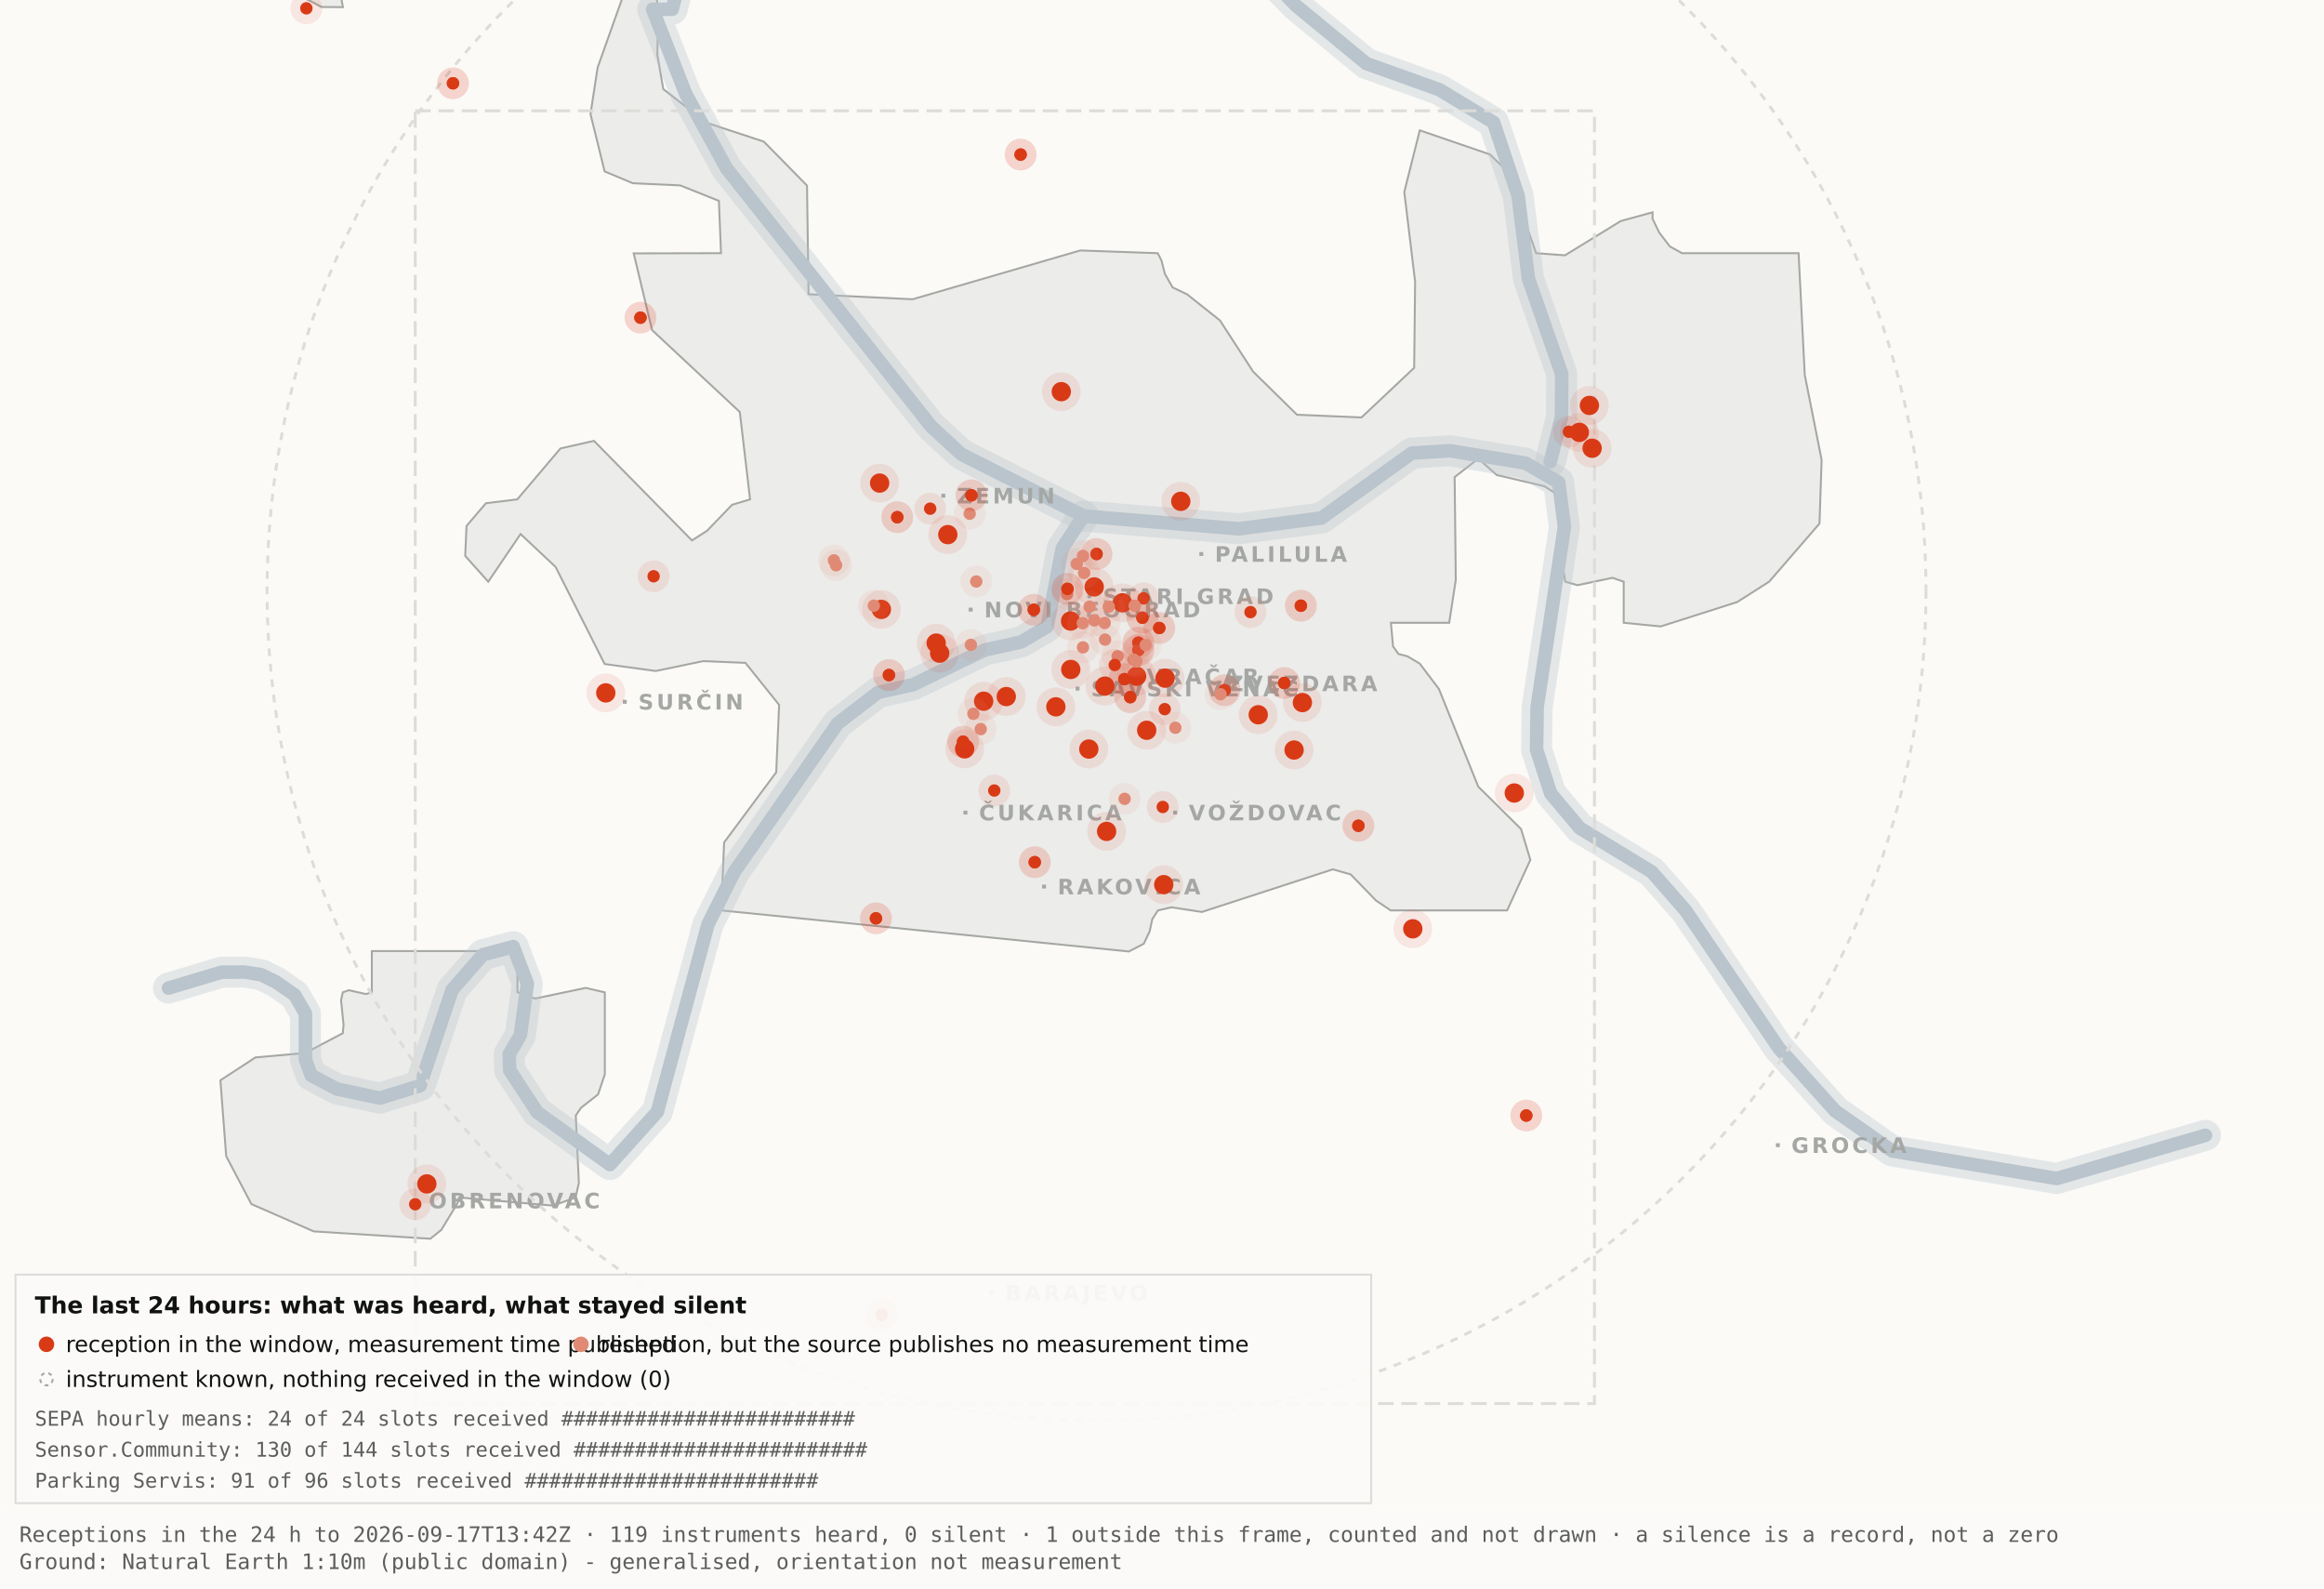
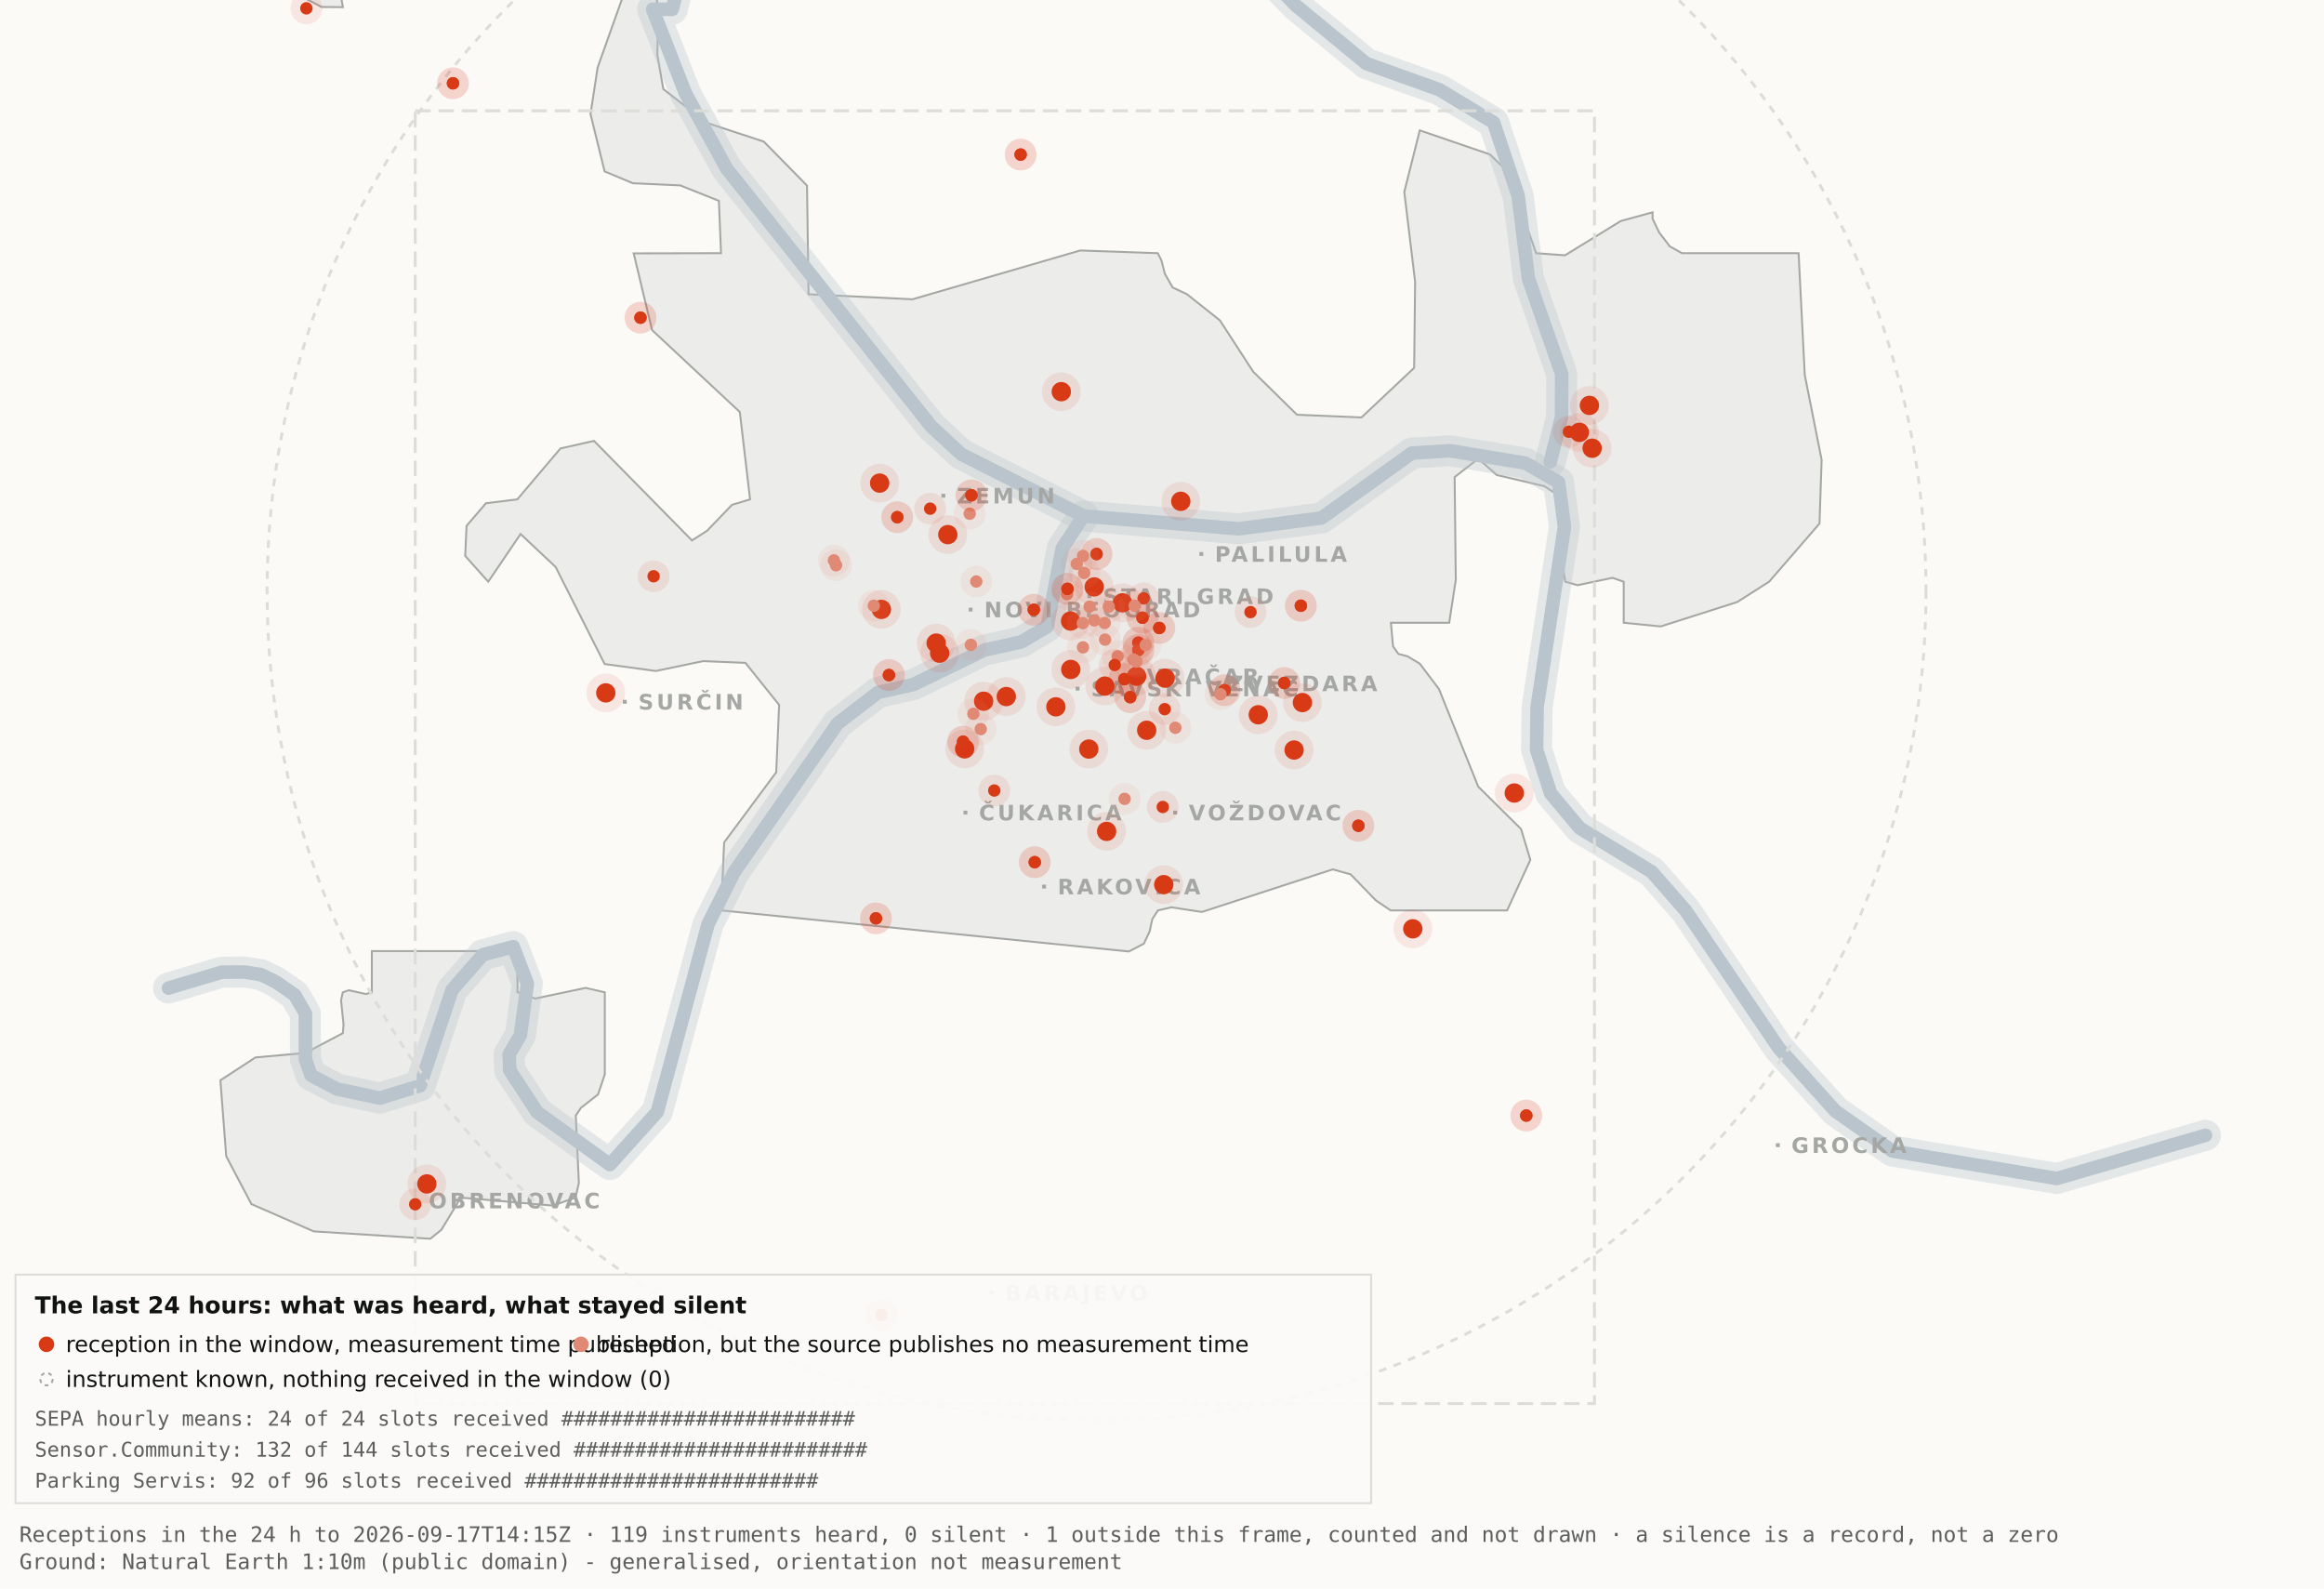
<svg xmlns="http://www.w3.org/2000/svg" viewBox="0 0 1200 820" width="1200" height="820" role="img" aria-label="Map 3 - The last 24 hours">
  <rect x="0" y="0" width="1200" height="820" fill="#fbfaf7" />
  <path d="M192.0,-34.8 L192.1,-17.6 L189.5,-19.9 L182.4,-10.7 L176.4,0.2 L177.1,3.7 L166.0,3.6 L138.0,-11.3 L131.8,-17.6 L130.3,-34.7 L134.1,-45.9 L158.3,-76.4 L166.7,-82.3 L177.1,-81.2 L183.0,-72.1 L192.0,-34.8 Z" fill="#ececea" stroke="#a5a7a5" stroke-width="1" fill-rule="evenodd" />
  <path d="M417.5,151.9 L471.2,154.5 L557.8,129.3 L597.8,130.7 L599.7,134.4 L601.5,141.4 L605.5,148.4 L612.9,151.9 L629.9,165.4 L647.1,191.9 L669.7,214.1 L703.0,215.5 L730.2,189.9 L730.7,145.5 L725.1,99.1 L733.1,67.3 L769.3,79.7 L778.2,88.3 L793.2,130.7 L808.1,131.8 L836.9,114.1 L853.3,109.6 L853.3,112.9 L856.7,120.0 L862.2,127.2 L868.5,130.7 L928.7,130.7 L931.9,193.6 L940.6,237.4 L939.5,270.3 L913.5,300.3 L897.0,310.8 L857.5,323.4 L838.4,321.5 L838.4,300.3 L832.6,298.3 L814.6,302.1 L808.2,300.3 L806.9,292.0 L809.7,266.1 L808.2,258.0 L797.4,251.0 L772.8,245.2 L763.3,236.8 L751.1,246.3 L751.7,299.3 L748.3,321.5 L718.2,321.5 L719.3,333.7 L722.1,337.6 L726.7,338.8 L733.1,342.6 L743.0,355.7 L763.3,406.1 L785.4,428.0 L790.2,443.9 L778.2,470.0 L718.1,470.0 L710.5,464.9 L697.4,451.4 L688.2,448.8 L620.6,470.8 L604.9,468.4 L597.9,470.0 L595.0,474.5 L593.6,480.9 L590.6,487.2 L582.9,491.2 L372.4,470.0 L373.9,434.9 L400.8,398.7 L402.3,363.9 L384.9,342.2 L363.1,341.3 L338.6,346.4 L312.2,342.8 L286.9,292.7 L268.8,275.7 L252.1,300.3 L240.2,287.0 L240.9,271.5 L250.9,259.8 L267.1,257.8 L289.4,231.5 L306.7,227.6 L357.3,279.0 L365.1,274.0 L378.0,260.6 L387.3,257.8 L382.0,212.7 L336.7,170.4 L327.2,130.8 L372.3,130.7 L371.2,103.7 L351.2,95.7 L326.8,94.6 L312.2,88.5 L304.9,58.9 L308.6,34.8 L327.3,-17.7 L337.9,-11.0 L340.0,6.7 L339.4,28.1 L342.5,46.0 L364.9,63.4 L394.4,73.1 L416.7,95.8 L417.5,151.9 Z" fill="#ececea" stroke="#a5a7a5" stroke-width="1" fill-rule="evenodd" />
  <path d="M267.2,512.2 L276.3,515.5 L302.4,510.0 L312.3,512.3 L312.3,554.6 L308.8,565.0 L300.0,571.9 L297.3,575.9 L298.9,610.7 L297.2,618.2 L285.6,622.4 L237.1,618.2 L236.3,621.0 L227.9,634.9 L222.2,639.5 L162.0,635.7 L129.8,621.6 L116.8,596.9 L113.8,557.7 L131.9,545.9 L157.6,543.6 L177.0,533.4 L177.4,529.1 L176.1,516.4 L177.0,512.3 L180.1,511.2 L189.0,513.2 L192.0,512.2 L192.0,491.0 L267.2,491.0 L267.2,512.2 Z" fill="#ececea" stroke="#a5a7a5" stroke-width="1" fill-rule="evenodd" />
  <path d="M87.0,510.1 L114.4,501.9 L126.1,501.8 L134.9,503.2 L142.6,507.0 L152.2,513.7 L157.7,523.2 L157.7,546.9 L160.6,555.1 L174.0,562.2 L196.1,566.9 L216.9,560.5 L233.4,511.1 L249.3,492.9 L265.0,488.7 L272.3,507.8 L268.7,534.4 L262.9,544.3 L263.2,552.5 L277.4,574.2 L314.9,601.2 L339.4,574.0 L365.6,477.1 L379.1,450.2 L432.5,373.5 L453.3,357.5 L471.6,353.4 L508.3,335.6 L527.3,331.4 L540.7,323.5 L548.5,283.0 L559.5,266.4" fill="none" stroke="#b9c4cc" stroke-width="16" stroke-opacity="0.35" stroke-linejoin="round" stroke-linecap="round" />
  <path d="M411.7,-177.5 L426.7,-103.9 L394.7,-58.3 L355.0,-26.6 L347.1,4.8 L337.0,4.8 L354.0,48.3 L375.2,87.0 L480.8,220.1 L496.4,234.5 L559.5,266.4 L639.5,273.0 L682.4,267.4 L729.0,233.9 L748.8,232.7 L787.7,239.1 L804.8,249.0 L807.8,272.0 L793.7,365.0 L793.4,387.0 L800.7,409.6 L815.7,427.5 L852.9,450.1 L870.4,470.1 L918.5,541.1 L947.7,573.6 L977.1,594.2 L1062.0,608.4 L1138.8,586.1" fill="none" stroke="#b9c4cc" stroke-width="16" stroke-opacity="0.35" stroke-linejoin="round" stroke-linecap="round" />
  <path d="M534.0,-142.1 L558.9,-95.2 L590.2,-64.2 L638.6,-28.7 L669.2,2.9 L705.5,32.8 L743.2,46.3 L771.2,63.2 L783.9,101.1 L789.2,143.8 L806.4,193.1 L806.3,215.2 L800.5,238.4" fill="none" stroke="#b9c4cc" stroke-width="16" stroke-opacity="0.35" stroke-linejoin="round" stroke-linecap="round" />
  <path d="M87.0,510.1 L114.4,501.9 L126.1,501.8 L134.9,503.2 L142.6,507.0 L152.2,513.7 L157.7,523.2 L157.7,546.9 L160.6,555.1 L174.0,562.2 L196.1,566.9 L216.9,560.5 L233.4,511.1 L249.3,492.9 L265.0,488.7 L272.3,507.8 L268.7,534.4 L262.9,544.3 L263.2,552.5 L277.4,574.2 L314.9,601.2 L339.4,574.0 L365.6,477.1 L379.1,450.2 L432.5,373.5 L453.3,357.5 L471.6,353.4 L508.3,335.6 L527.3,331.4 L540.7,323.5 L548.5,283.0 L559.5,266.4" fill="none" stroke="#b9c4cc" stroke-width="7" stroke-opacity="1" stroke-linejoin="round" stroke-linecap="round" />
  <path d="M411.7,-177.5 L426.7,-103.9 L394.7,-58.3 L355.0,-26.6 L347.1,4.8 L337.0,4.8 L354.0,48.3 L375.2,87.0 L480.8,220.1 L496.4,234.5 L559.5,266.4 L639.5,273.0 L682.4,267.4 L729.0,233.9 L748.8,232.7 L787.7,239.1 L804.8,249.0 L807.8,272.0 L793.7,365.0 L793.4,387.0 L800.7,409.6 L815.7,427.5 L852.9,450.1 L870.4,470.1 L918.5,541.1 L947.7,573.6 L977.1,594.2 L1062.0,608.4 L1138.8,586.1" fill="none" stroke="#b9c4cc" stroke-width="7" stroke-opacity="1" stroke-linejoin="round" stroke-linecap="round" />
  <path d="M534.0,-142.1 L558.9,-95.2 L590.2,-64.2 L638.6,-28.7 L669.2,2.9 L705.5,32.8 L743.2,46.3 L771.2,63.2 L783.9,101.1 L789.2,143.8 L806.4,193.1 L806.3,215.2 L800.5,238.4" fill="none" stroke="#b9c4cc" stroke-width="7" stroke-opacity="1" stroke-linejoin="round" stroke-linecap="round" />
  <rect x="561.5" y="306.8" width="2" height="2" fill="#a5a7a5" />
  <text x="569.5" y="311.8" font-family="Carlito, DejaVu Sans, Arial, sans-serif" font-size="11" font-weight="600" letter-spacing="1.5" fill="#a5a7a5">STARI GRAD</text>
  <rect x="584.0" y="348.2" width="2" height="2" fill="#a5a7a5" />
  <text x="592.0" y="353.2" font-family="Carlito, DejaVu Sans, Arial, sans-serif" font-size="11" font-weight="600" letter-spacing="1.5" fill="#a5a7a5">VRAČAR</text>
  <rect x="555.4" y="354.5" width="2" height="2" fill="#a5a7a5" />
  <text x="563.4" y="359.5" font-family="Carlito, DejaVu Sans, Arial, sans-serif" font-size="11" font-weight="600" letter-spacing="1.5" fill="#a5a7a5">SAVSKI VENAC</text>
  <rect x="500.2" y="313.7" width="2" height="2" fill="#a5a7a5" />
  <text x="508.2" y="318.7" font-family="Carlito, DejaVu Sans, Arial, sans-serif" font-size="11" font-weight="600" letter-spacing="1.5" fill="#a5a7a5">NOVI BEOGRAD</text>
  <rect x="486.1" y="254.9" width="2" height="2" fill="#a5a7a5" />
  <text x="494.1" y="259.9" font-family="Carlito, DejaVu Sans, Arial, sans-serif" font-size="11" font-weight="600" letter-spacing="1.5" fill="#a5a7a5">ZEMUN</text>
  <rect x="619.3" y="285.0" width="2" height="2" fill="#a5a7a5" />
  <text x="627.3" y="290.0" font-family="Carlito, DejaVu Sans, Arial, sans-serif" font-size="11" font-weight="600" letter-spacing="1.5" fill="#a5a7a5">PALILULA</text>
  <rect x="626.1" y="351.8" width="2" height="2" fill="#a5a7a5" />
  <text x="634.1" y="356.8" font-family="Carlito, DejaVu Sans, Arial, sans-serif" font-size="11" font-weight="600" letter-spacing="1.5" fill="#a5a7a5">ZVEZDARA</text>
  <rect x="605.8" y="418.5" width="2" height="2" fill="#a5a7a5" />
  <text x="613.8" y="423.5" font-family="Carlito, DejaVu Sans, Arial, sans-serif" font-size="11" font-weight="600" letter-spacing="1.5" fill="#a5a7a5">VOŽDOVAC</text>
  <rect x="497.5" y="418.5" width="2" height="2" fill="#a5a7a5" />
  <text x="505.5" y="423.5" font-family="Carlito, DejaVu Sans, Arial, sans-serif" font-size="11" font-weight="600" letter-spacing="1.5" fill="#a5a7a5">ČUKARICA</text>
  <rect x="538.1" y="456.7" width="2" height="2" fill="#a5a7a5" />
  <text x="546.1" y="461.7" font-family="Carlito, DejaVu Sans, Arial, sans-serif" font-size="11" font-weight="600" letter-spacing="1.5" fill="#a5a7a5">RAKOVICA</text>
  <rect x="321.6" y="361.3" width="2" height="2" fill="#a5a7a5" />
  <text x="329.6" y="366.3" font-family="Carlito, DejaVu Sans, Arial, sans-serif" font-size="11" font-weight="600" letter-spacing="1.5" fill="#a5a7a5">SURČIN</text>
  <rect x="917.0" y="590.2" width="2" height="2" fill="#a5a7a5" />
  <text x="925.0" y="595.2" font-family="Carlito, DejaVu Sans, Arial, sans-serif" font-size="11" font-weight="600" letter-spacing="1.5" fill="#a5a7a5">GROCKA</text>
  <rect x="213.4" y="618.8" width="2" height="2" fill="#a5a7a5" />
  <text x="221.4" y="623.8" font-family="Carlito, DejaVu Sans, Arial, sans-serif" font-size="11" font-weight="600" letter-spacing="1.5" fill="#a5a7a5">OBRENOVAC</text>
  <rect x="511.0" y="666.4" width="2" height="2" fill="#a5a7a5" />
  <text x="519.0" y="671.4" font-family="Carlito, DejaVu Sans, Arial, sans-serif" font-size="11" font-weight="600" letter-spacing="1.5" fill="#a5a7a5">BARAJEVO</text>
  <rect x="727.5" y="876.2" width="2" height="2" fill="#a5a7a5" />
  <text x="735.5" y="881.2" font-family="Carlito, DejaVu Sans, Arial, sans-serif" font-size="11" font-weight="600" letter-spacing="1.5" fill="#a5a7a5">SOPOT</text>
  <circle cx="566.2" cy="305.1" r="428.3" fill="none" stroke="#dcdcd9" stroke-width="1.5" stroke-dasharray="4 4" />
  <rect x="214.4" y="57.2" width="608.9" height="667.4" fill="none" stroke="#dcdcd9" stroke-width="1.5" stroke-dasharray="8 4" />
  <circle cx="507.9" cy="362.0" r="10" fill="#D93A16" fill-opacity=".10" />
  <circle cx="507.9" cy="362.0" r="5" fill="#D93A16" />
  <circle cx="519.6" cy="359.6" r="10" fill="#D93A16" fill-opacity=".10" />
  <circle cx="519.6" cy="359.6" r="5" fill="#D93A16" />
  <circle cx="498.1" cy="386.6" r="10" fill="#D93A16" fill-opacity=".10" />
  <circle cx="498.1" cy="386.6" r="5" fill="#D93A16" />
  <circle cx="552.8" cy="320.6" r="10" fill="#D93A16" fill-opacity=".10" />
  <circle cx="552.8" cy="320.6" r="5" fill="#D93A16" />
  <circle cx="455.1" cy="314.6" r="10" fill="#D93A16" fill-opacity=".10" />
  <circle cx="455.1" cy="314.6" r="5" fill="#D93A16" />
  <circle cx="548.0" cy="202.2" r="10" fill="#D93A16" fill-opacity=".10" />
  <circle cx="548.0" cy="202.2" r="5" fill="#D93A16" />
  <circle cx="579.6" cy="311.2" r="10" fill="#D93A16" fill-opacity=".10" />
  <circle cx="579.6" cy="311.2" r="5" fill="#D93A16" />
  <circle cx="592.1" cy="377.0" r="10" fill="#D93A16" fill-opacity=".10" />
  <circle cx="592.1" cy="377.0" r="5" fill="#D93A16" />
  <circle cx="562.2" cy="386.7" r="10" fill="#D93A16" fill-opacity=".10" />
  <circle cx="562.2" cy="386.7" r="5" fill="#D93A16" />
  <circle cx="570.5" cy="354.2" r="10" fill="#D93A16" fill-opacity=".10" />
  <circle cx="570.5" cy="354.2" r="5" fill="#D93A16" />
  <circle cx="600.9" cy="456.7" r="10" fill="#D93A16" fill-opacity=".10" />
  <circle cx="600.9" cy="456.7" r="5" fill="#D93A16" />
  <circle cx="609.7" cy="258.8" r="10" fill="#D93A16" fill-opacity=".10" />
  <circle cx="609.7" cy="258.8" r="5" fill="#D93A16" />
  <circle cx="729.5" cy="479.5" r="10" fill="#D93A16" fill-opacity=".10" />
  <circle cx="729.5" cy="479.5" r="5" fill="#D93A16" />
  <circle cx="672.5" cy="362.7" r="10" fill="#D93A16" fill-opacity=".10" />
  <circle cx="672.5" cy="362.7" r="5" fill="#D93A16" />
  <circle cx="552.9" cy="345.6" r="10" fill="#D93A16" fill-opacity=".10" />
  <circle cx="552.9" cy="345.6" r="5" fill="#D93A16" />
  <circle cx="485.2" cy="337.2" r="10" fill="#D93A16" fill-opacity=".10" />
  <circle cx="485.2" cy="337.2" r="5" fill="#D93A16" />
  <circle cx="220.4" cy="611.2" r="10" fill="#D93A16" fill-opacity=".10" />
  <circle cx="220.4" cy="611.2" r="5" fill="#D93A16" />
  <circle cx="483.4" cy="332.0" r="10" fill="#D93A16" fill-opacity=".10" />
  <circle cx="483.4" cy="332.0" r="5" fill="#D93A16" />
  <circle cx="820.7" cy="209.3" r="10" fill="#D93A16" fill-opacity=".10" />
  <circle cx="820.7" cy="209.3" r="5" fill="#D93A16" />
  <circle cx="815.5" cy="223.2" r="10" fill="#D93A16" fill-opacity=".10" />
  <circle cx="815.5" cy="223.2" r="5" fill="#D93A16" />
  <circle cx="822.1" cy="231.4" r="10" fill="#D93A16" fill-opacity=".10" />
  <circle cx="822.1" cy="231.4" r="5" fill="#D93A16" />
  <circle cx="571.4" cy="429.2" r="10" fill="#D93A16" fill-opacity=".10" />
  <circle cx="571.4" cy="429.2" r="5" fill="#D93A16" />
  <circle cx="565.0" cy="303.0" r="10" fill="#D93A16" fill-opacity=".10" />
  <circle cx="565.0" cy="303.0" r="5" fill="#D93A16" />
  <circle cx="668.2" cy="387.2" r="10" fill="#D93A16" fill-opacity=".10" />
  <circle cx="668.2" cy="387.2" r="5" fill="#D93A16" />
  <circle cx="312.8" cy="357.7" r="10" fill="#D93A16" fill-opacity=".10" />
  <circle cx="312.8" cy="357.7" r="5" fill="#D93A16" />
  <circle cx="545.2" cy="364.9" r="10" fill="#D93A16" fill-opacity=".10" />
  <circle cx="545.2" cy="364.9" r="5" fill="#D93A16" />
  <circle cx="781.9" cy="409.4" r="10" fill="#D93A16" fill-opacity=".10" />
  <circle cx="781.9" cy="409.4" r="5" fill="#D93A16" />
  <circle cx="586.9" cy="349.1" r="10" fill="#D93A16" fill-opacity=".10" />
  <circle cx="586.9" cy="349.1" r="5" fill="#D93A16" />
  <circle cx="601.6" cy="350.1" r="10" fill="#D93A16" fill-opacity=".10" />
  <circle cx="601.6" cy="350.1" r="5" fill="#D93A16" />
  <circle cx="649.7" cy="369.0" r="10" fill="#D93A16" fill-opacity=".10" />
  <circle cx="649.7" cy="369.0" r="5" fill="#D93A16" />
  <circle cx="489.4" cy="276.0" r="10" fill="#D93A16" fill-opacity=".10" />
  <circle cx="489.4" cy="276.0" r="5" fill="#D93A16" />
  <circle cx="454.2" cy="249.4" r="10" fill="#D93A16" fill-opacity=".10" />
  <circle cx="454.2" cy="249.4" r="5" fill="#D93A16" />
  <circle cx="587.8" cy="331.8" r="8.2" fill="#D93A16" fill-opacity=".10" />
  <circle cx="587.8" cy="331.8" r="3.2" fill="#D93A16" />
  <circle cx="587.8" cy="331.8" r="8.2" fill="#D93A16" fill-opacity=".10" />
  <circle cx="587.8" cy="331.8" r="3.2" fill="#D93A16" />
  <circle cx="534.3" cy="445.1" r="8.2" fill="#D93A16" fill-opacity=".10" />
  <circle cx="534.3" cy="445.1" r="3.2" fill="#D93A16" />
  <circle cx="534.3" cy="445.1" r="8.2" fill="#D93A16" fill-opacity=".10" />
  <circle cx="534.3" cy="445.1" r="3.2" fill="#D93A16" />
  <circle cx="497.3" cy="382.9" r="8.2" fill="#D93A16" fill-opacity=".10" />
  <circle cx="497.3" cy="382.9" r="3.2" fill="#D93A16" />
  <circle cx="497.3" cy="382.9" r="8.2" fill="#D93A16" fill-opacity=".10" />
  <circle cx="497.3" cy="382.9" r="3.2" fill="#D93A16" />
  <circle cx="330.7" cy="164.0" r="8.2" fill="#D93A16" fill-opacity=".10" />
  <circle cx="330.7" cy="164.0" r="3.2" fill="#D93A16" />
  <circle cx="330.7" cy="164.0" r="8.2" fill="#D93A16" fill-opacity=".10" />
  <circle cx="330.7" cy="164.0" r="3.2" fill="#D93A16" />
  <circle cx="583.6" cy="359.9" r="8.2" fill="#D93A16" fill-opacity=".10" />
  <circle cx="583.6" cy="359.9" r="3.2" fill="#D93A16" />
  <circle cx="583.6" cy="359.9" r="8.2" fill="#D93A16" fill-opacity=".10" />
  <circle cx="583.6" cy="359.9" r="3.2" fill="#D93A16" />
  <circle cx="663.1" cy="352.6" r="8.2" fill="#D93A16" fill-opacity=".10" />
  <circle cx="663.1" cy="352.6" r="3.2" fill="#D93A16" />
  <circle cx="663.1" cy="352.6" r="8.2" fill="#D93A16" fill-opacity=".10" />
  <circle cx="663.1" cy="352.6" r="3.2" fill="#D93A16" />
  <circle cx="601.4" cy="366.1" r="8.2" fill="#D93A16" fill-opacity=".10" />
  <circle cx="601.4" cy="366.1" r="3.2" fill="#D93A16" />
  <circle cx="214.4" cy="621.7" r="8.2" fill="#D93A16" fill-opacity=".10" />
  <circle cx="214.4" cy="621.7" r="3.2" fill="#D93A16" />
  <circle cx="463.3" cy="267.0" r="8.2" fill="#D93A16" fill-opacity=".10" />
  <circle cx="463.3" cy="267.0" r="3.2" fill="#D93A16" />
  <circle cx="463.3" cy="267.0" r="8.2" fill="#D93A16" fill-opacity=".10" />
  <circle cx="463.3" cy="267.0" r="3.2" fill="#D93A16" />
  <circle cx="600.4" cy="416.6" r="8.2" fill="#D93A16" fill-opacity=".10" />
  <circle cx="600.4" cy="416.6" r="3.2" fill="#D93A16" />
  <circle cx="671.7" cy="312.7" r="8.2" fill="#D93A16" fill-opacity=".10" />
  <circle cx="671.7" cy="312.7" r="3.2" fill="#D93A16" />
  <circle cx="671.7" cy="312.7" r="8.2" fill="#D93A16" fill-opacity=".10" />
  <circle cx="671.7" cy="312.7" r="3.2" fill="#D93A16" />
  <circle cx="587.8" cy="335.6" r="8.2" fill="#D93A16" fill-opacity=".10" />
  <circle cx="587.8" cy="335.6" r="3.2" fill="#D93A16" />
  <circle cx="587.8" cy="335.6" r="8.2" fill="#D93A16" fill-opacity=".10" />
  <circle cx="587.8" cy="335.6" r="3.2" fill="#D93A16" />
  <circle cx="455.2" cy="678.9" r="8.2" fill="#D93A16" fill-opacity=".10" />
  <circle cx="455.2" cy="678.9" r="3.2" fill="#D93A16" />
  <circle cx="455.2" cy="678.9" r="8.2" fill="#D93A16" fill-opacity=".10" />
  <circle cx="455.2" cy="678.9" r="3.2" fill="#D93A16" />
  <circle cx="590.5" cy="308.9" r="8.2" fill="#D93A16" fill-opacity=".10" />
  <circle cx="590.5" cy="308.9" r="3.2" fill="#D93A16" />
  <circle cx="598.6" cy="324.2" r="8.2" fill="#D93A16" fill-opacity=".10" />
  <circle cx="598.6" cy="324.2" r="3.2" fill="#D93A16" />
  <circle cx="598.6" cy="324.2" r="8.2" fill="#D93A16" fill-opacity=".10" />
  <circle cx="598.6" cy="324.2" r="3.2" fill="#D93A16" />
  <circle cx="233.9" cy="43.0" r="8.2" fill="#D93A16" fill-opacity=".10" />
  <circle cx="233.9" cy="43.0" r="3.2" fill="#D93A16" />
  <circle cx="233.9" cy="43.0" r="8.2" fill="#D93A16" fill-opacity=".10" />
  <circle cx="233.9" cy="43.0" r="3.2" fill="#D93A16" />
  <circle cx="566.2" cy="286.0" r="8.2" fill="#D93A16" fill-opacity=".10" />
  <circle cx="566.2" cy="286.0" r="3.2" fill="#D93A16" />
  <circle cx="566.2" cy="286.0" r="8.2" fill="#D93A16" fill-opacity=".10" />
  <circle cx="566.2" cy="286.0" r="3.2" fill="#D93A16" />
  <circle cx="589.9" cy="318.9" r="8.2" fill="#D93A16" fill-opacity=".10" />
  <circle cx="589.9" cy="318.9" r="3.2" fill="#D93A16" />
  <circle cx="589.9" cy="318.9" r="8.2" fill="#D93A16" fill-opacity=".10" />
  <circle cx="589.9" cy="318.9" r="3.2" fill="#D93A16" />
  <circle cx="701.4" cy="426.3" r="8.2" fill="#D93A16" fill-opacity=".10" />
  <circle cx="701.4" cy="426.3" r="3.2" fill="#D93A16" />
  <circle cx="701.4" cy="426.3" r="8.2" fill="#D93A16" fill-opacity=".10" />
  <circle cx="701.4" cy="426.3" r="3.2" fill="#D93A16" />
  <circle cx="480.3" cy="262.6" r="8.2" fill="#D93A16" fill-opacity=".10" />
  <circle cx="480.3" cy="262.6" r="3.2" fill="#D93A16" />
  <circle cx="533.8" cy="314.8" r="8.2" fill="#D93A16" fill-opacity=".10" />
  <circle cx="533.8" cy="314.8" r="3.2" fill="#D93A16" />
  <circle cx="533.8" cy="314.8" r="8.2" fill="#D93A16" fill-opacity=".10" />
  <circle cx="533.8" cy="314.8" r="3.2" fill="#D93A16" />
  <circle cx="527.0" cy="79.8" r="8.2" fill="#D93A16" fill-opacity=".10" />
  <circle cx="527.0" cy="79.8" r="3.2" fill="#D93A16" />
  <circle cx="527.0" cy="79.8" r="8.2" fill="#D93A16" fill-opacity=".10" />
  <circle cx="527.0" cy="79.8" r="3.2" fill="#D93A16" />
  <circle cx="788.1" cy="575.9" r="8.2" fill="#D93A16" fill-opacity=".10" />
  <circle cx="788.1" cy="575.9" r="3.2" fill="#D93A16" />
  <circle cx="788.1" cy="575.9" r="8.2" fill="#D93A16" fill-opacity=".10" />
  <circle cx="788.1" cy="575.9" r="3.2" fill="#D93A16" />
  <circle cx="580.6" cy="350.6" r="8.2" fill="#D93A16" fill-opacity=".10" />
  <circle cx="580.6" cy="350.6" r="3.2" fill="#D93A16" />
  <circle cx="580.6" cy="350.6" r="8.2" fill="#D93A16" fill-opacity=".10" />
  <circle cx="580.6" cy="350.6" r="3.2" fill="#D93A16" />
  <circle cx="452.3" cy="474.1" r="8.2" fill="#D93A16" fill-opacity=".10" />
  <circle cx="452.3" cy="474.1" r="3.2" fill="#D93A16" />
  <circle cx="452.3" cy="474.1" r="8.2" fill="#D93A16" fill-opacity=".10" />
  <circle cx="452.3" cy="474.1" r="3.2" fill="#D93A16" />
  <circle cx="632.3" cy="356.3" r="8.2" fill="#D93A16" fill-opacity=".10" />
  <circle cx="632.3" cy="356.3" r="3.2" fill="#D93A16" />
  <circle cx="632.3" cy="356.3" r="8.2" fill="#D93A16" fill-opacity=".10" />
  <circle cx="632.3" cy="356.3" r="3.2" fill="#D93A16" />
  <circle cx="158.2" cy="4.3" r="8.2" fill="#D93A16" fill-opacity=".10" />
  <circle cx="158.2" cy="4.3" r="3.2" fill="#D93A16" />
  <circle cx="459.0" cy="348.5" r="8.2" fill="#D93A16" fill-opacity=".10" />
  <circle cx="459.0" cy="348.5" r="3.2" fill="#D93A16" />
  <circle cx="459.0" cy="348.5" r="8.2" fill="#D93A16" fill-opacity=".10" />
  <circle cx="459.0" cy="348.5" r="3.2" fill="#D93A16" />
  <circle cx="645.7" cy="316.0" r="8.2" fill="#D93A16" fill-opacity=".10" />
  <circle cx="645.7" cy="316.0" r="3.2" fill="#D93A16" />
  <circle cx="585.3" cy="340.5" r="8.2" fill="#e08a75" fill-opacity=".10" />
  <circle cx="585.3" cy="340.5" r="3.2" fill="#e08a75" />
  <circle cx="585.9" cy="312.7" r="8.2" fill="#e08a75" fill-opacity=".10" />
  <circle cx="585.9" cy="312.7" r="3.2" fill="#e08a75" />
  <circle cx="559.2" cy="334.2" r="8.2" fill="#e08a75" fill-opacity=".10" />
  <circle cx="559.2" cy="334.2" r="3.2" fill="#e08a75" />
  <circle cx="570.6" cy="330.2" r="8.2" fill="#e08a75" fill-opacity=".10" />
  <circle cx="570.6" cy="330.2" r="3.2" fill="#e08a75" />
  <circle cx="562.6" cy="313.2" r="8.2" fill="#e08a75" fill-opacity=".10" />
  <circle cx="562.6" cy="313.2" r="3.2" fill="#e08a75" />
  <circle cx="500.7" cy="265.2" r="8.2" fill="#e08a75" fill-opacity=".10" />
  <circle cx="500.7" cy="265.2" r="3.2" fill="#e08a75" />
  <circle cx="570.4" cy="321.6" r="8.2" fill="#e08a75" fill-opacity=".10" />
  <circle cx="570.4" cy="321.6" r="3.2" fill="#e08a75" />
  <circle cx="591.6" cy="333.0" r="8.2" fill="#e08a75" fill-opacity=".10" />
  <circle cx="591.6" cy="333.0" r="3.2" fill="#e08a75" />
  <circle cx="565.1" cy="320.3" r="8.2" fill="#e08a75" fill-opacity=".10" />
  <circle cx="565.1" cy="320.3" r="3.2" fill="#e08a75" />
  <circle cx="502.6" cy="368.5" r="8.2" fill="#e08a75" fill-opacity=".10" />
  <circle cx="502.6" cy="368.5" r="3.2" fill="#e08a75" />
  <circle cx="501.3" cy="332.9" r="8.2" fill="#e08a75" fill-opacity=".10" />
  <circle cx="501.3" cy="332.9" r="3.2" fill="#e08a75" />
  <circle cx="451.2" cy="312.7" r="8.2" fill="#e08a75" fill-opacity=".10" />
  <circle cx="451.2" cy="312.7" r="3.2" fill="#e08a75" />
  <circle cx="431.7" cy="291.8" r="8.2" fill="#e08a75" fill-opacity=".10" />
  <circle cx="431.7" cy="291.8" r="3.2" fill="#e08a75" />
  <circle cx="630.2" cy="358.4" r="8.2" fill="#e08a75" fill-opacity=".10" />
  <circle cx="630.2" cy="358.4" r="3.2" fill="#e08a75" />
  <circle cx="551.0" cy="306.7" r="8.2" fill="#e08a75" fill-opacity=".10" />
  <circle cx="551.0" cy="306.7" r="3.2" fill="#e08a75" />
  <circle cx="559.8" cy="295.8" r="8.2" fill="#e08a75" fill-opacity=".10" />
  <circle cx="559.8" cy="295.8" r="3.2" fill="#e08a75" />
  <circle cx="559.1" cy="321.7" r="8.2" fill="#e08a75" fill-opacity=".10" />
  <circle cx="559.1" cy="321.7" r="3.2" fill="#e08a75" />
  <circle cx="606.9" cy="375.7" r="8.2" fill="#e08a75" fill-opacity=".10" />
  <circle cx="606.9" cy="375.7" r="3.2" fill="#e08a75" />
  <circle cx="430.6" cy="289.3" r="8.2" fill="#e08a75" fill-opacity=".10" />
  <circle cx="430.6" cy="289.3" r="3.2" fill="#e08a75" />
  <circle cx="559.2" cy="287.0" r="8.2" fill="#e08a75" fill-opacity=".10" />
  <circle cx="559.2" cy="287.0" r="3.2" fill="#e08a75" />
  <circle cx="504.1" cy="300.2" r="8.2" fill="#e08a75" fill-opacity=".10" />
  <circle cx="504.1" cy="300.2" r="3.2" fill="#e08a75" />
  <circle cx="572.5" cy="313.2" r="8.2" fill="#e08a75" fill-opacity=".10" />
  <circle cx="572.5" cy="313.2" r="3.2" fill="#e08a75" />
  <circle cx="577.1" cy="338.8" r="8.2" fill="#e08a75" fill-opacity=".10" />
  <circle cx="577.1" cy="338.8" r="3.2" fill="#e08a75" />
  <circle cx="580.7" cy="412.4" r="8.2" fill="#e08a75" fill-opacity=".10" />
  <circle cx="580.7" cy="412.4" r="3.2" fill="#e08a75" />
  <circle cx="556.0" cy="291.1" r="8.2" fill="#e08a75" fill-opacity=".10" />
  <circle cx="556.0" cy="291.1" r="3.2" fill="#e08a75" />
  <circle cx="586.8" cy="341.5" r="8.2" fill="#e08a75" fill-opacity=".10" />
  <circle cx="586.8" cy="341.5" r="3.2" fill="#e08a75" />
  <circle cx="506.4" cy="376.4" r="8.2" fill="#e08a75" fill-opacity=".10" />
  <circle cx="506.4" cy="376.4" r="3.2" fill="#e08a75" />
  <circle cx="575.6" cy="343.3" r="8.2" fill="#D93A16" fill-opacity=".10" />
  <circle cx="575.6" cy="343.3" r="3.2" fill="#D93A16" />
  <circle cx="513.4" cy="408.1" r="8.2" fill="#D93A16" fill-opacity=".10" />
  <circle cx="513.4" cy="408.1" r="3.2" fill="#D93A16" />
  <circle cx="337.5" cy="297.5" r="8.2" fill="#D93A16" fill-opacity=".10" />
  <circle cx="337.5" cy="297.5" r="3.2" fill="#D93A16" />
  <circle cx="551.2" cy="304.0" r="8.2" fill="#D93A16" fill-opacity=".10" />
  <circle cx="551.2" cy="304.0" r="3.2" fill="#D93A16" />
  <circle cx="501.6" cy="255.7" r="8.2" fill="#D93A16" fill-opacity=".10" />
  <circle cx="501.6" cy="255.7" r="3.2" fill="#D93A16" />
  <circle cx="551.2" cy="304.0" r="8.2" fill="#D93A16" fill-opacity=".10" />
  <circle cx="551.2" cy="304.0" r="3.2" fill="#D93A16" />
  <circle cx="810.1" cy="222.9" r="8.2" fill="#D93A16" fill-opacity=".10" />
  <circle cx="810.1" cy="222.9" r="3.2" fill="#D93A16" />
  <circle cx="501.6" cy="255.7" r="8.2" fill="#D93A16" fill-opacity=".10" />
  <circle cx="501.6" cy="255.7" r="3.2" fill="#D93A16" />
  <g transform="translate(0 650)">
    <rect x="8" y="8" width="700" height="118" fill="#fbfaf7" fill-opacity=".94" stroke="#dcdcd9" />
    <text x="18" y="28" font-family="Carlito, DejaVu Sans, Arial, sans-serif" font-size="12" font-weight="700" fill="#111311">The last 24 hours: what was heard, what stayed silent</text>
    <circle cx="24" cy="44" r="4" fill="#D93A16" />
    <text x="34" y="48" font-family="Carlito, DejaVu Sans, Arial, sans-serif" font-size="11.5" fill="#111311">reception in the window, measurement time published</text>
    <circle cx="300" cy="44" r="4" fill="#e08a75" />
    <text x="310" y="48" font-family="Carlito, DejaVu Sans, Arial, sans-serif" font-size="11.5" fill="#111311">reception, but the source publishes no measurement time</text>
    <circle cx="24" cy="62" r="3.2" fill="none" stroke="#a5a7a5" stroke-dasharray="2 2" />
    <text x="34" y="66" font-family="Carlito, DejaVu Sans, Arial, sans-serif" font-size="11.5" fill="#111311">instrument known, nothing received in the window (0)</text>
    <text x="18" y="86" font-family="DejaVu Sans Mono, Menlo, monospace" font-size="10.5" fill="#5c5e5c">SEPA hourly means: 24 of 24 slots received  ########################</text>
-     <text x="18" y="102" font-family="DejaVu Sans Mono, Menlo, monospace" font-size="10.5" fill="#5c5e5c">Sensor.Community: 130 of 144 slots received  ########################</text>
-     <text x="18" y="118" font-family="DejaVu Sans Mono, Menlo, monospace" font-size="10.5" fill="#5c5e5c">Parking Servis: 91 of 96 slots received  ########################</text>
+     <text x="18" y="102" font-family="DejaVu Sans Mono, Menlo, monospace" font-size="10.5" fill="#5c5e5c">Sensor.Community: 132 of 144 slots received  ########################</text>
+     <text x="18" y="118" font-family="DejaVu Sans Mono, Menlo, monospace" font-size="10.5" fill="#5c5e5c">Parking Servis: 92 of 96 slots received  ########################</text>
  </g>
  <rect x="0" y="778" width="1200" height="42" fill="#fbfaf7" fill-opacity=".94" />
-   <text x="10" y="796" font-family="DejaVu Sans Mono, Menlo, monospace" font-size="11" fill="#5c5e5c">Receptions in the 24 h to 2026-09-17T13:42Z  ·  119 instruments heard, 0 silent  ·  1 outside this frame, counted and not drawn  ·  a silence is a record, not a zero</text>
+   <text x="10" y="796" font-family="DejaVu Sans Mono, Menlo, monospace" font-size="11" fill="#5c5e5c">Receptions in the 24 h to 2026-09-17T14:15Z  ·  119 instruments heard, 0 silent  ·  1 outside this frame, counted and not drawn  ·  a silence is a record, not a zero</text>
  <text x="10" y="810" font-family="DejaVu Sans Mono, Menlo, monospace" font-size="11" fill="#5c5e5c">Ground: Natural Earth 1:10m (public domain) - generalised, orientation not measurement</text>
</svg>
